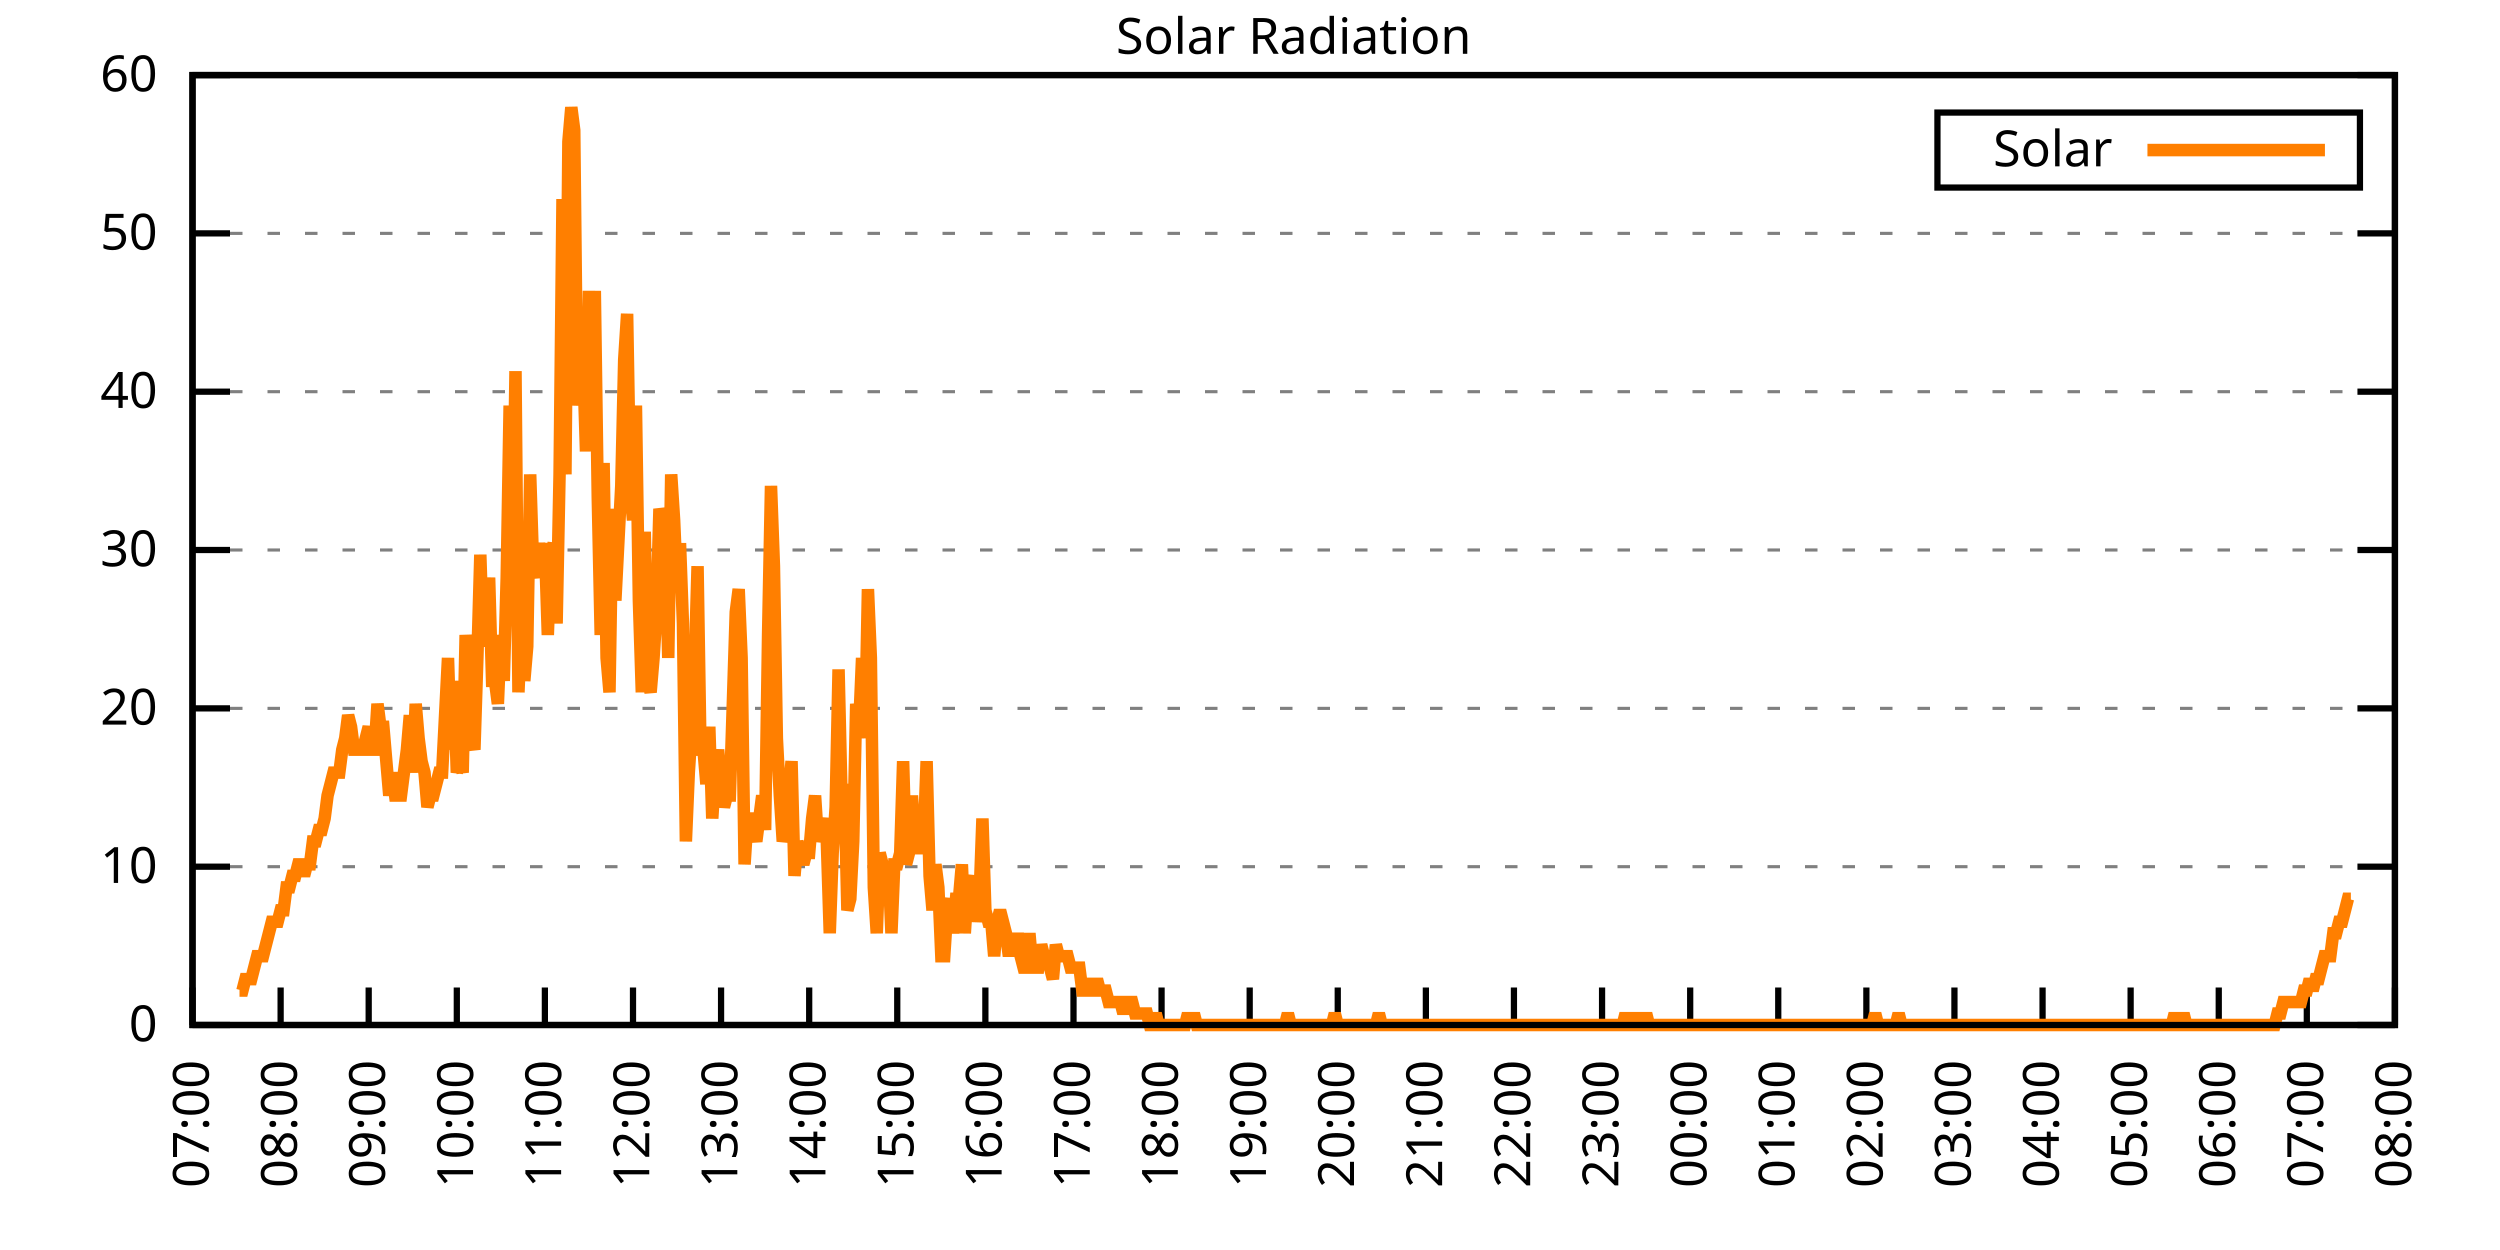
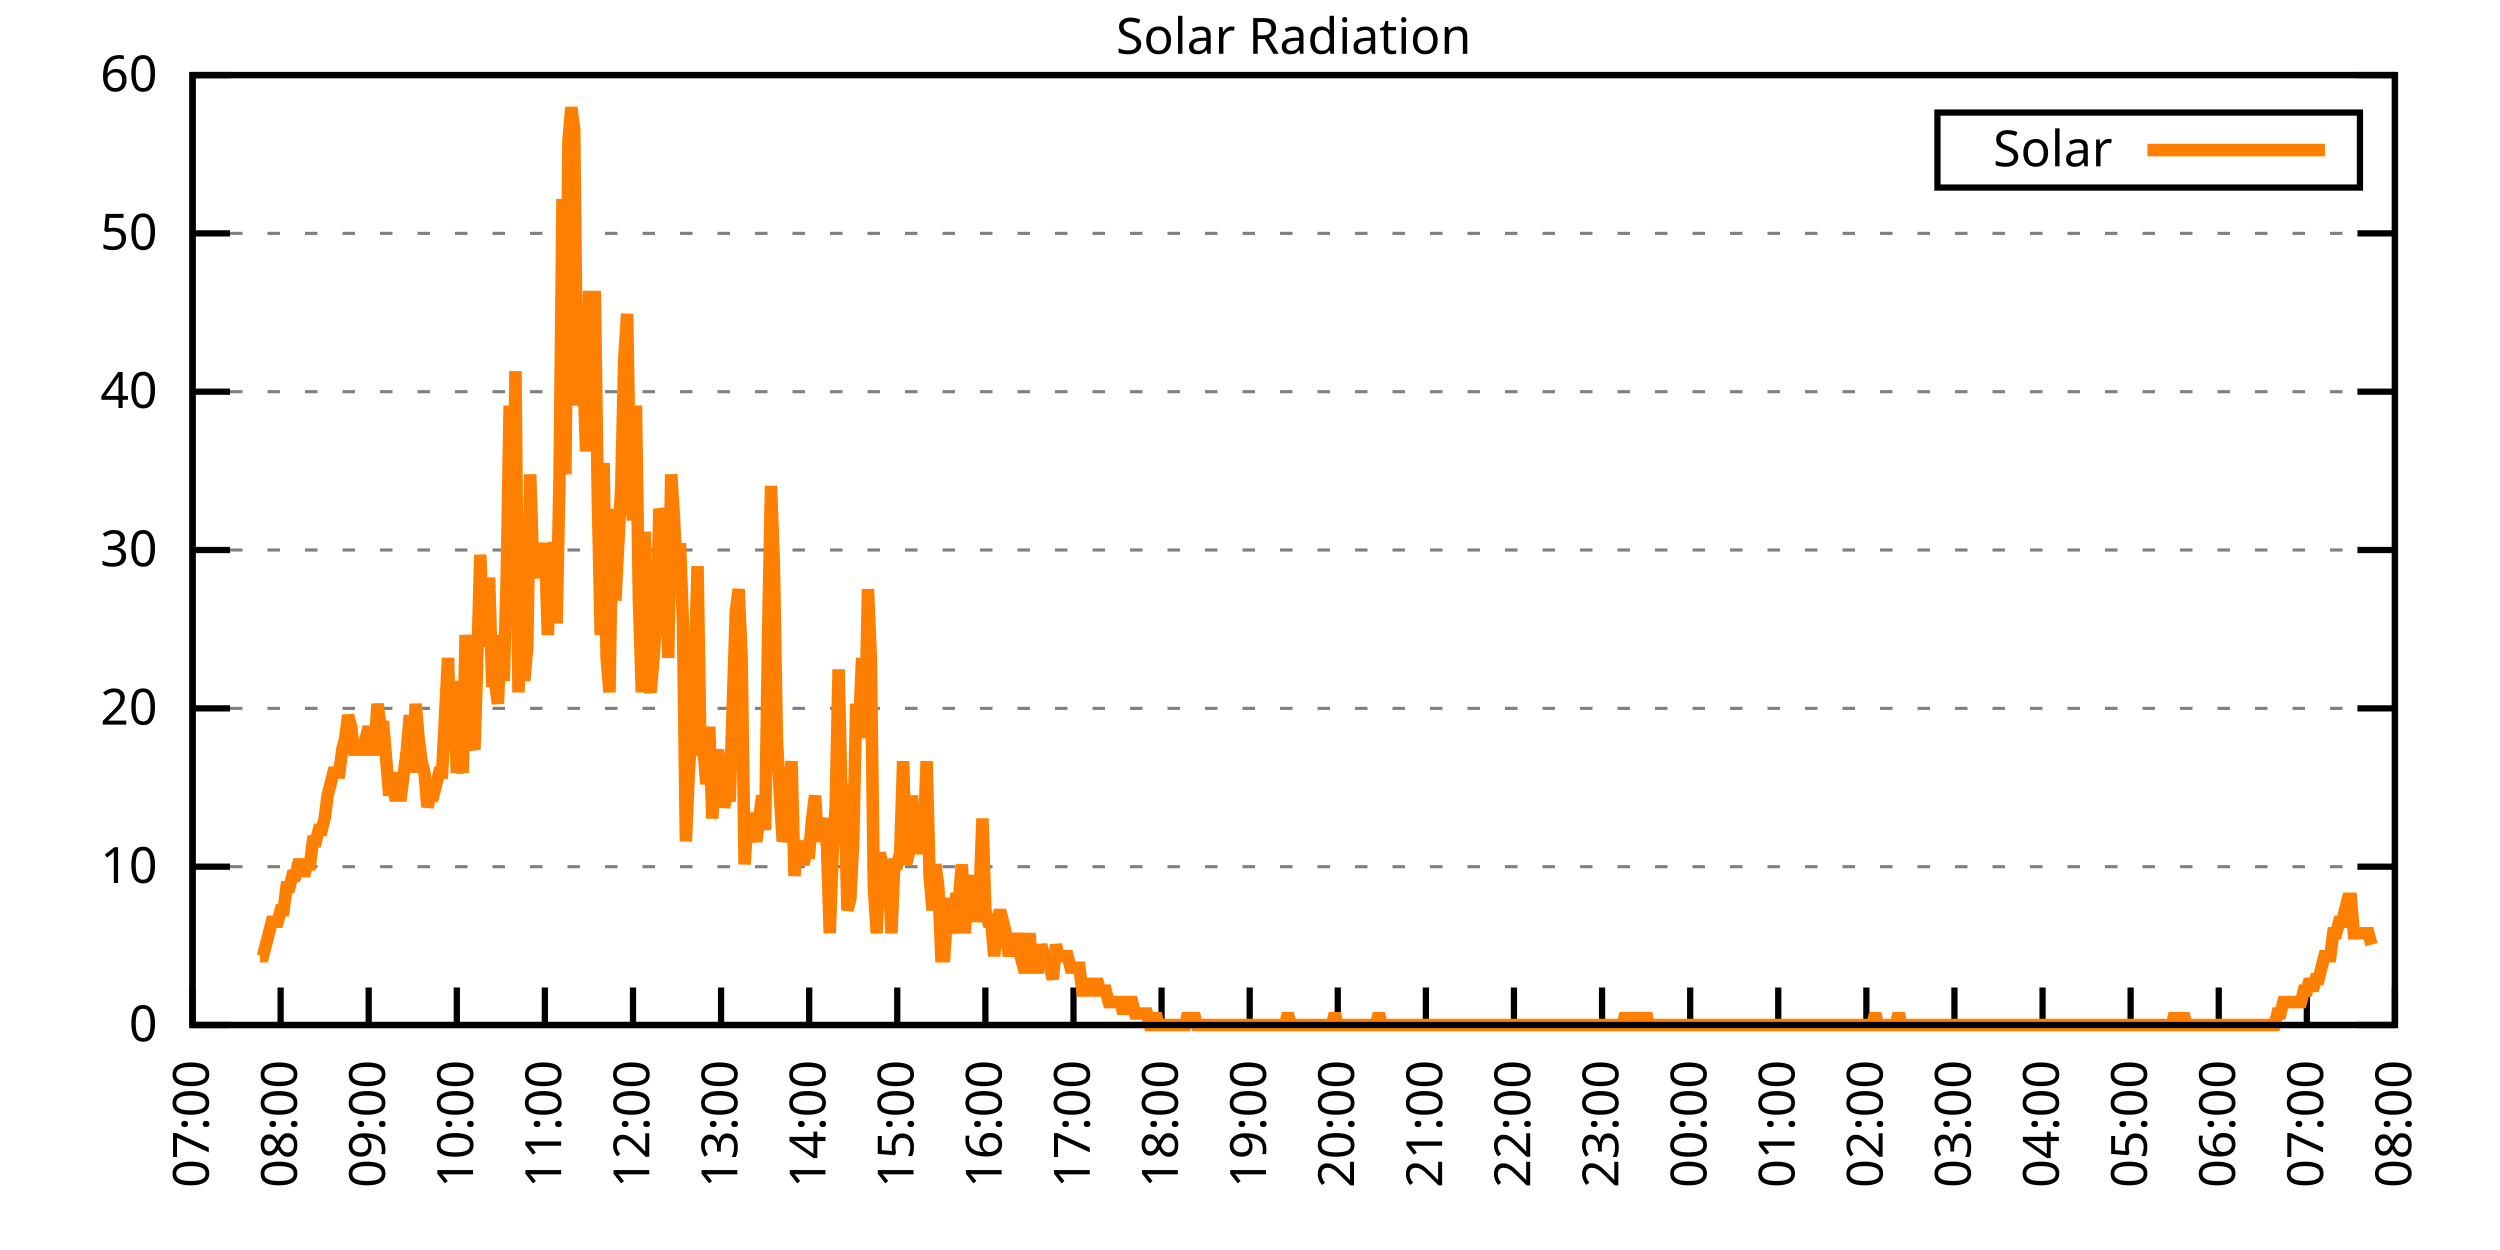
<svg xmlns="http://www.w3.org/2000/svg" xmlns:xlink="http://www.w3.org/1999/xlink" width="400" height="200" viewBox="0 0 400 200">
  <g id="gnuplot_canvas">
    <rect x="0" y="0" width="400" height="200" fill="none" />
    <defs>
      <circle id="gpDot" r="0.5" stroke-width="0.5" stroke="currentColor" />
      <path id="gpPt0" stroke-width="0.333" stroke="currentColor" d="M-1,0 h2 M0,-1 v2" />
      <path id="gpPt1" stroke-width="0.333" stroke="currentColor" d="M-1,-1 L1,1 M1,-1 L-1,1" />
      <path id="gpPt2" stroke-width="0.333" stroke="currentColor" d="M-1,0 L1,0 M0,-1 L0,1 M-1,-1 L1,1 M-1,1 L1,-1" />
      <rect id="gpPt3" stroke-width="0.333" stroke="currentColor" x="-1" y="-1" width="2" height="2" />
      <rect id="gpPt4" stroke-width="0.333" stroke="currentColor" fill="currentColor" x="-1" y="-1" width="2" height="2" />
      <circle id="gpPt5" stroke-width="0.333" stroke="currentColor" cx="0" cy="0" r="1" />
      <use xlink:href="#gpPt5" id="gpPt6" fill="currentColor" stroke="none" />
      <path id="gpPt7" stroke-width="0.333" stroke="currentColor" d="M0,-1.33 L-1.33,0.67 L1.33,0.67 z" />
      <use xlink:href="#gpPt7" id="gpPt8" fill="currentColor" stroke="none" />
      <use xlink:href="#gpPt7" id="gpPt9" stroke="currentColor" transform="rotate(180)" />
      <use xlink:href="#gpPt9" id="gpPt10" fill="currentColor" stroke="none" />
      <use xlink:href="#gpPt3" id="gpPt11" stroke="currentColor" transform="rotate(45)" />
      <use xlink:href="#gpPt11" id="gpPt12" fill="currentColor" stroke="none" />
      <path id="gpPt13" stroke-width="0.333" stroke="currentColor" d="M0,1.330 L1.265,0.411 L0.782,-1.067 L-0.782,-1.076 L-1.265,0.411 z" />
      <use xlink:href="#gpPt13" id="gpPt14" fill="currentColor" stroke="none" />
      <filter id="textbox" filterUnits="objectBoundingBox" x="0" y="0" height="1" width="1">
        <feFlood flood-color="white" flood-opacity="1" result="bgnd" />
        <feComposite in="SourceGraphic" in2="bgnd" operator="atop" />
      </filter>
      <filter id="greybox" filterUnits="objectBoundingBox" x="0" y="0" height="1" width="1">
        <feFlood flood-color="lightgrey" flood-opacity="1" result="grey" />
        <feComposite in="SourceGraphic" in2="grey" operator="atop" />
      </filter>
    </defs>
    <g fill="none" color="white" stroke="currentColor" stroke-width="1.00" stroke-linecap="butt" stroke-linejoin="miter">
</g>
    <g fill="none" color="black" stroke="currentColor" stroke-width="1.00" stroke-linecap="butt" stroke-linejoin="miter">
      <g stroke="none" shape-rendering="crispEdges">
        <polygon fill="rgb(255, 255, 255)" points="30.80,164.00 383.18,164.00 383.18,12.02 30.80,12.02 " />
      </g>
    </g>
    <g fill="none" color="black" stroke="currentColor" stroke-width="1.00" stroke-linecap="butt" stroke-linejoin="miter">
</g>
    <g fill="none" color="black" stroke="black" stroke-width="0.50" stroke-linecap="butt" stroke-linejoin="miter">
</g>
    <g fill="none" color="gray" stroke="currentColor" stroke-width="0.50" stroke-linecap="butt" stroke-linejoin="miter">
      <path stroke="gray" stroke-dasharray="2,4" class="gridline" d="M30.80,164.00 L383.19,164.00  " />
    </g>
    <g fill="none" color="gray" stroke="gray" stroke-width="1.00" stroke-linecap="butt" stroke-linejoin="miter">
</g>
    <g fill="none" color="black" stroke="currentColor" stroke-width="1.00" stroke-linecap="butt" stroke-linejoin="miter">
      <path stroke="black" d="M30.80,164.00 L36.80,164.00 M383.19,164.00 L377.19,164.00  " />
      <g transform="translate(25.20,166.60)" stroke="none" fill="black" font-family="Sans" font-size="8.00" text-anchor="end">
        <text>
          <tspan font-family="Sans"> 0</tspan>
        </text>
      </g>
    </g>
    <g fill="none" color="black" stroke="currentColor" stroke-width="1.00" stroke-linecap="butt" stroke-linejoin="miter">
</g>
    <g fill="none" color="black" stroke="black" stroke-width="0.50" stroke-linecap="butt" stroke-linejoin="miter">
</g>
    <g fill="none" color="gray" stroke="currentColor" stroke-width="0.50" stroke-linecap="butt" stroke-linejoin="miter">
      <path stroke="gray" stroke-dasharray="2,4" class="gridline" d="M30.80,138.67 L383.19,138.67  " />
    </g>
    <g fill="none" color="gray" stroke="gray" stroke-width="1.00" stroke-linecap="butt" stroke-linejoin="miter">
</g>
    <g fill="none" color="black" stroke="currentColor" stroke-width="1.00" stroke-linecap="butt" stroke-linejoin="miter">
      <path stroke="black" d="M30.80,138.67 L36.80,138.67 M383.19,138.67 L377.19,138.67  " />
      <g transform="translate(25.20,141.27)" stroke="none" fill="black" font-family="Sans" font-size="8.00" text-anchor="end">
        <text>
          <tspan font-family="Sans"> 10</tspan>
        </text>
      </g>
    </g>
    <g fill="none" color="black" stroke="currentColor" stroke-width="1.00" stroke-linecap="butt" stroke-linejoin="miter">
</g>
    <g fill="none" color="black" stroke="black" stroke-width="0.50" stroke-linecap="butt" stroke-linejoin="miter">
</g>
    <g fill="none" color="gray" stroke="currentColor" stroke-width="0.50" stroke-linecap="butt" stroke-linejoin="miter">
      <path stroke="gray" stroke-dasharray="2,4" class="gridline" d="M30.80,113.34 L383.19,113.34  " />
    </g>
    <g fill="none" color="gray" stroke="gray" stroke-width="1.00" stroke-linecap="butt" stroke-linejoin="miter">
</g>
    <g fill="none" color="black" stroke="currentColor" stroke-width="1.00" stroke-linecap="butt" stroke-linejoin="miter">
      <path stroke="black" d="M30.80,113.34 L36.80,113.34 M383.19,113.34 L377.19,113.34  " />
      <g transform="translate(25.20,115.94)" stroke="none" fill="black" font-family="Sans" font-size="8.00" text-anchor="end">
        <text>
          <tspan font-family="Sans"> 20</tspan>
        </text>
      </g>
    </g>
    <g fill="none" color="black" stroke="currentColor" stroke-width="1.00" stroke-linecap="butt" stroke-linejoin="miter">
</g>
    <g fill="none" color="black" stroke="black" stroke-width="0.50" stroke-linecap="butt" stroke-linejoin="miter">
</g>
    <g fill="none" color="gray" stroke="currentColor" stroke-width="0.50" stroke-linecap="butt" stroke-linejoin="miter">
      <path stroke="gray" stroke-dasharray="2,4" class="gridline" d="M30.80,88.00 L383.19,88.00  " />
    </g>
    <g fill="none" color="gray" stroke="gray" stroke-width="1.00" stroke-linecap="butt" stroke-linejoin="miter">
</g>
    <g fill="none" color="black" stroke="currentColor" stroke-width="1.00" stroke-linecap="butt" stroke-linejoin="miter">
      <path stroke="black" d="M30.80,88.00 L36.80,88.00 M383.19,88.00 L377.19,88.00  " />
      <g transform="translate(25.20,90.60)" stroke="none" fill="black" font-family="Sans" font-size="8.00" text-anchor="end">
        <text>
          <tspan font-family="Sans"> 30</tspan>
        </text>
      </g>
    </g>
    <g fill="none" color="black" stroke="currentColor" stroke-width="1.00" stroke-linecap="butt" stroke-linejoin="miter">
</g>
    <g fill="none" color="black" stroke="black" stroke-width="0.50" stroke-linecap="butt" stroke-linejoin="miter">
</g>
    <g fill="none" color="gray" stroke="currentColor" stroke-width="0.50" stroke-linecap="butt" stroke-linejoin="miter">
      <path stroke="gray" stroke-dasharray="2,4" class="gridline" d="M30.80,62.67 L383.19,62.67  " />
    </g>
    <g fill="none" color="gray" stroke="gray" stroke-width="1.00" stroke-linecap="butt" stroke-linejoin="miter">
</g>
    <g fill="none" color="black" stroke="currentColor" stroke-width="1.00" stroke-linecap="butt" stroke-linejoin="miter">
      <path stroke="black" d="M30.80,62.67 L36.80,62.67 M383.19,62.67 L377.19,62.67  " />
      <g transform="translate(25.20,65.27)" stroke="none" fill="black" font-family="Sans" font-size="8.00" text-anchor="end">
        <text>
          <tspan font-family="Sans"> 40</tspan>
        </text>
      </g>
    </g>
    <g fill="none" color="black" stroke="currentColor" stroke-width="1.00" stroke-linecap="butt" stroke-linejoin="miter">
</g>
    <g fill="none" color="black" stroke="black" stroke-width="0.50" stroke-linecap="butt" stroke-linejoin="miter">
</g>
    <g fill="none" color="gray" stroke="currentColor" stroke-width="0.50" stroke-linecap="butt" stroke-linejoin="miter">
      <path stroke="gray" stroke-dasharray="2,4" class="gridline" d="M30.80,37.34 L383.19,37.34  " />
    </g>
    <g fill="none" color="gray" stroke="gray" stroke-width="1.00" stroke-linecap="butt" stroke-linejoin="miter">
</g>
    <g fill="none" color="black" stroke="currentColor" stroke-width="1.00" stroke-linecap="butt" stroke-linejoin="miter">
      <path stroke="black" d="M30.80,37.34 L36.80,37.34 M383.19,37.34 L377.19,37.34  " />
      <g transform="translate(25.20,39.94)" stroke="none" fill="black" font-family="Sans" font-size="8.00" text-anchor="end">
        <text>
          <tspan font-family="Sans"> 50</tspan>
        </text>
      </g>
    </g>
    <g fill="none" color="black" stroke="currentColor" stroke-width="1.00" stroke-linecap="butt" stroke-linejoin="miter">
</g>
    <g fill="none" color="black" stroke="black" stroke-width="0.50" stroke-linecap="butt" stroke-linejoin="miter">
</g>
    <g fill="none" color="gray" stroke="currentColor" stroke-width="0.50" stroke-linecap="butt" stroke-linejoin="miter">
      <path stroke="gray" stroke-dasharray="2,4" class="gridline" d="M30.80,12.01 L383.19,12.01  " />
    </g>
    <g fill="none" color="gray" stroke="gray" stroke-width="1.00" stroke-linecap="butt" stroke-linejoin="miter">
</g>
    <g fill="none" color="black" stroke="currentColor" stroke-width="1.00" stroke-linecap="butt" stroke-linejoin="miter">
      <path stroke="black" d="M30.80,12.01 L36.80,12.01 M383.19,12.01 L377.19,12.01  " />
      <g transform="translate(25.20,14.61)" stroke="none" fill="black" font-family="Sans" font-size="8.00" text-anchor="end">
        <text>
          <tspan font-family="Sans"> 60</tspan>
        </text>
      </g>
    </g>
    <g fill="none" color="black" stroke="currentColor" stroke-width="1.00" stroke-linecap="butt" stroke-linejoin="miter">
      <path stroke="black" d="M30.80,164.00 L30.80,158.00  " />
      <g transform="translate(33.40,169.60) rotate(270.00)" stroke="none" fill="black" font-family="Sans" font-size="8.00" text-anchor="end">
        <text>
          <tspan font-family="Sans">07:00</tspan>
        </text>
      </g>
    </g>
    <g fill="none" color="black" stroke="currentColor" stroke-width="1.00" stroke-linecap="butt" stroke-linejoin="miter">
      <path stroke="black" d="M44.90,164.00 L44.90,158.00  " />
      <g transform="translate(47.50,169.60) rotate(270.00)" stroke="none" fill="black" font-family="Sans" font-size="8.00" text-anchor="end">
        <text>
          <tspan font-family="Sans">08:00</tspan>
        </text>
      </g>
    </g>
    <g fill="none" color="black" stroke="currentColor" stroke-width="1.00" stroke-linecap="butt" stroke-linejoin="miter">
      <path stroke="black" d="M58.99,164.00 L58.99,158.00  " />
      <g transform="translate(61.59,169.60) rotate(270.00)" stroke="none" fill="black" font-family="Sans" font-size="8.00" text-anchor="end">
        <text>
          <tspan font-family="Sans">09:00</tspan>
        </text>
      </g>
    </g>
    <g fill="none" color="black" stroke="currentColor" stroke-width="1.00" stroke-linecap="butt" stroke-linejoin="miter">
      <path stroke="black" d="M73.09,164.00 L73.09,158.00  " />
      <g transform="translate(75.69,169.60) rotate(270.00)" stroke="none" fill="black" font-family="Sans" font-size="8.00" text-anchor="end">
        <text>
          <tspan font-family="Sans">10:00</tspan>
        </text>
      </g>
    </g>
    <g fill="none" color="black" stroke="currentColor" stroke-width="1.00" stroke-linecap="butt" stroke-linejoin="miter">
      <path stroke="black" d="M87.18,164.00 L87.18,158.00  " />
      <g transform="translate(89.78,169.60) rotate(270.00)" stroke="none" fill="black" font-family="Sans" font-size="8.00" text-anchor="end">
        <text>
          <tspan font-family="Sans">11:00</tspan>
        </text>
      </g>
    </g>
    <g fill="none" color="black" stroke="currentColor" stroke-width="1.00" stroke-linecap="butt" stroke-linejoin="miter">
      <path stroke="black" d="M101.28,164.00 L101.28,158.00  " />
      <g transform="translate(103.88,169.60) rotate(270.00)" stroke="none" fill="black" font-family="Sans" font-size="8.00" text-anchor="end">
        <text>
          <tspan font-family="Sans">12:00</tspan>
        </text>
      </g>
    </g>
    <g fill="none" color="black" stroke="currentColor" stroke-width="1.00" stroke-linecap="butt" stroke-linejoin="miter">
      <path stroke="black" d="M115.37,164.00 L115.37,158.00  " />
      <g transform="translate(117.97,169.60) rotate(270.00)" stroke="none" fill="black" font-family="Sans" font-size="8.00" text-anchor="end">
        <text>
          <tspan font-family="Sans">13:00</tspan>
        </text>
      </g>
    </g>
    <g fill="none" color="black" stroke="currentColor" stroke-width="1.00" stroke-linecap="butt" stroke-linejoin="miter">
      <path stroke="black" d="M129.47,164.00 L129.47,158.00  " />
      <g transform="translate(132.07,169.60) rotate(270.00)" stroke="none" fill="black" font-family="Sans" font-size="8.00" text-anchor="end">
        <text>
          <tspan font-family="Sans">14:00</tspan>
        </text>
      </g>
    </g>
    <g fill="none" color="black" stroke="currentColor" stroke-width="1.00" stroke-linecap="butt" stroke-linejoin="miter">
      <path stroke="black" d="M143.56,164.00 L143.56,158.00  " />
      <g transform="translate(146.16,169.60) rotate(270.00)" stroke="none" fill="black" font-family="Sans" font-size="8.00" text-anchor="end">
        <text>
          <tspan font-family="Sans">15:00</tspan>
        </text>
      </g>
    </g>
    <g fill="none" color="black" stroke="currentColor" stroke-width="1.00" stroke-linecap="butt" stroke-linejoin="miter">
      <path stroke="black" d="M157.66,164.00 L157.66,158.00  " />
      <g transform="translate(160.26,169.60) rotate(270.00)" stroke="none" fill="black" font-family="Sans" font-size="8.00" text-anchor="end">
        <text>
          <tspan font-family="Sans">16:00</tspan>
        </text>
      </g>
    </g>
    <g fill="none" color="black" stroke="currentColor" stroke-width="1.00" stroke-linecap="butt" stroke-linejoin="miter">
      <path stroke="black" d="M171.76,164.00 L171.76,158.00  " />
      <g transform="translate(174.36,169.60) rotate(270.00)" stroke="none" fill="black" font-family="Sans" font-size="8.00" text-anchor="end">
        <text>
          <tspan font-family="Sans">17:00</tspan>
        </text>
      </g>
    </g>
    <g fill="none" color="black" stroke="currentColor" stroke-width="1.00" stroke-linecap="butt" stroke-linejoin="miter">
      <path stroke="black" d="M185.85,164.00 L185.85,158.00  " />
      <g transform="translate(188.45,169.60) rotate(270.00)" stroke="none" fill="black" font-family="Sans" font-size="8.00" text-anchor="end">
        <text>
          <tspan font-family="Sans">18:00</tspan>
        </text>
      </g>
    </g>
    <g fill="none" color="black" stroke="currentColor" stroke-width="1.00" stroke-linecap="butt" stroke-linejoin="miter">
      <path stroke="black" d="M199.95,164.00 L199.95,158.00  " />
      <g transform="translate(202.55,169.60) rotate(270.00)" stroke="none" fill="black" font-family="Sans" font-size="8.00" text-anchor="end">
        <text>
          <tspan font-family="Sans">19:00</tspan>
        </text>
      </g>
    </g>
    <g fill="none" color="black" stroke="currentColor" stroke-width="1.00" stroke-linecap="butt" stroke-linejoin="miter">
      <path stroke="black" d="M214.04,164.00 L214.04,158.00  " />
      <g transform="translate(216.64,169.60) rotate(270.00)" stroke="none" fill="black" font-family="Sans" font-size="8.00" text-anchor="end">
        <text>
          <tspan font-family="Sans">20:00</tspan>
        </text>
      </g>
    </g>
    <g fill="none" color="black" stroke="currentColor" stroke-width="1.00" stroke-linecap="butt" stroke-linejoin="miter">
      <path stroke="black" d="M228.14,164.00 L228.14,158.00  " />
      <g transform="translate(230.74,169.60) rotate(270.00)" stroke="none" fill="black" font-family="Sans" font-size="8.00" text-anchor="end">
        <text>
          <tspan font-family="Sans">21:00</tspan>
        </text>
      </g>
    </g>
    <g fill="none" color="black" stroke="currentColor" stroke-width="1.00" stroke-linecap="butt" stroke-linejoin="miter">
      <path stroke="black" d="M242.23,164.00 L242.23,158.00  " />
      <g transform="translate(244.83,169.60) rotate(270.00)" stroke="none" fill="black" font-family="Sans" font-size="8.00" text-anchor="end">
        <text>
          <tspan font-family="Sans">22:00</tspan>
        </text>
      </g>
    </g>
    <g fill="none" color="black" stroke="currentColor" stroke-width="1.00" stroke-linecap="butt" stroke-linejoin="miter">
      <path stroke="black" d="M256.33,164.00 L256.33,158.00  " />
      <g transform="translate(258.93,169.60) rotate(270.00)" stroke="none" fill="black" font-family="Sans" font-size="8.00" text-anchor="end">
        <text>
          <tspan font-family="Sans">23:00</tspan>
        </text>
      </g>
    </g>
    <g fill="none" color="black" stroke="currentColor" stroke-width="1.00" stroke-linecap="butt" stroke-linejoin="miter">
      <path stroke="black" d="M270.43,164.00 L270.43,158.00  " />
      <g transform="translate(273.03,169.60) rotate(270.00)" stroke="none" fill="black" font-family="Sans" font-size="8.00" text-anchor="end">
        <text>
          <tspan font-family="Sans">00:00</tspan>
        </text>
      </g>
    </g>
    <g fill="none" color="black" stroke="currentColor" stroke-width="1.00" stroke-linecap="butt" stroke-linejoin="miter">
      <path stroke="black" d="M284.52,164.00 L284.52,158.00  " />
      <g transform="translate(287.12,169.60) rotate(270.00)" stroke="none" fill="black" font-family="Sans" font-size="8.00" text-anchor="end">
        <text>
          <tspan font-family="Sans">01:00</tspan>
        </text>
      </g>
    </g>
    <g fill="none" color="black" stroke="currentColor" stroke-width="1.00" stroke-linecap="butt" stroke-linejoin="miter">
      <path stroke="black" d="M298.62,164.00 L298.62,158.00  " />
      <g transform="translate(301.22,169.60) rotate(270.00)" stroke="none" fill="black" font-family="Sans" font-size="8.00" text-anchor="end">
        <text>
          <tspan font-family="Sans">02:00</tspan>
        </text>
      </g>
    </g>
    <g fill="none" color="black" stroke="currentColor" stroke-width="1.00" stroke-linecap="butt" stroke-linejoin="miter">
      <path stroke="black" d="M312.71,164.00 L312.71,158.00  " />
      <g transform="translate(315.31,169.60) rotate(270.00)" stroke="none" fill="black" font-family="Sans" font-size="8.00" text-anchor="end">
        <text>
          <tspan font-family="Sans">03:00</tspan>
        </text>
      </g>
    </g>
    <g fill="none" color="black" stroke="currentColor" stroke-width="1.00" stroke-linecap="butt" stroke-linejoin="miter">
      <path stroke="black" d="M326.81,164.00 L326.81,158.00  " />
      <g transform="translate(329.41,169.60) rotate(270.00)" stroke="none" fill="black" font-family="Sans" font-size="8.00" text-anchor="end">
        <text>
          <tspan font-family="Sans">04:00</tspan>
        </text>
      </g>
    </g>
    <g fill="none" color="black" stroke="currentColor" stroke-width="1.00" stroke-linecap="butt" stroke-linejoin="miter">
      <path stroke="black" d="M340.90,164.00 L340.90,158.00  " />
      <g transform="translate(343.50,169.60) rotate(270.00)" stroke="none" fill="black" font-family="Sans" font-size="8.00" text-anchor="end">
        <text>
          <tspan font-family="Sans">05:00</tspan>
        </text>
      </g>
    </g>
    <g fill="none" color="black" stroke="currentColor" stroke-width="1.00" stroke-linecap="butt" stroke-linejoin="miter">
      <path stroke="black" d="M355.00,164.00 L355.00,158.00  " />
      <g transform="translate(357.60,169.60) rotate(270.00)" stroke="none" fill="black" font-family="Sans" font-size="8.00" text-anchor="end">
        <text>
          <tspan font-family="Sans">06:00</tspan>
        </text>
      </g>
    </g>
    <g fill="none" color="black" stroke="currentColor" stroke-width="1.00" stroke-linecap="butt" stroke-linejoin="miter">
      <path stroke="black" d="M369.09,164.00 L369.09,158.00  " />
      <g transform="translate(371.69,169.60) rotate(270.00)" stroke="none" fill="black" font-family="Sans" font-size="8.00" text-anchor="end">
        <text>
          <tspan font-family="Sans">07:00</tspan>
        </text>
      </g>
    </g>
    <g fill="none" color="black" stroke="currentColor" stroke-width="1.00" stroke-linecap="butt" stroke-linejoin="miter">
      <path stroke="black" d="M383.19,164.00 L383.19,158.00  " />
      <g transform="translate(385.79,169.60) rotate(270.00)" stroke="none" fill="black" font-family="Sans" font-size="8.00" text-anchor="end">
        <text>
          <tspan font-family="Sans">08:00</tspan>
        </text>
      </g>
    </g>
    <g fill="none" color="black" stroke="currentColor" stroke-width="1.00" stroke-linecap="butt" stroke-linejoin="miter">
</g>
    <g fill="none" color="black" stroke="currentColor" stroke-width="1.00" stroke-linecap="butt" stroke-linejoin="miter">
      <path stroke="black" d="M30.80,12.01 L30.80,164.00 L383.19,164.00 L383.19,12.01 L30.80,12.01 Z  " />
    </g>
    <g fill="none" color="black" stroke="currentColor" stroke-width="1.00" stroke-linecap="butt" stroke-linejoin="miter">
</g>
    <g fill="none" color="black" stroke="currentColor" stroke-width="1.00" stroke-linecap="butt" stroke-linejoin="miter">
      <path stroke="black" d="M309.99,30.01 L309.99,18.01 L377.59,18.01 L377.59,30.01 L309.99,30.01 Z  " />
    </g>
    <g id="Solar_Radiation_plot_1">
      <g fill="none" color="white" stroke="black" stroke-width="2.00" stroke-linecap="butt" stroke-linejoin="miter">
</g>
      <g fill="none" color="black" stroke="currentColor" stroke-width="2.00" stroke-linecap="butt" stroke-linejoin="miter">
        <g transform="translate(337.99,26.61)" stroke="none" fill="black" font-family="Sans" font-size="8.00" text-anchor="end">
          <text>
            <tspan font-family="Sans">Solar</tspan>
          </text>
        </g>
      </g>
      <g fill="none" color="black" stroke="currentColor" stroke-width="2.00" stroke-linecap="butt" stroke-linejoin="miter">
-         <path stroke="rgb(255, 127,   0)" d="M343.59,24.01 L371.99,24.01 M38.32,158.49 L38.79,158.49 L39.26,156.66 L39.73,156.66 L40.20,156.66 L40.67,154.82   L41.14,152.99 L41.61,152.99 L42.08,152.99 L42.55,151.15 L43.02,149.32 L43.49,147.48 L43.96,147.48 L44.43,147.48   L44.90,145.65 L45.37,145.65 L45.84,141.98 L46.31,141.98 L46.78,140.14 L47.24,140.14 L47.71,138.30 L48.18,138.30   L48.65,140.14 L49.12,138.30 L49.59,138.30 L50.06,134.63 L50.53,134.63 L51.00,132.80 L51.47,132.80 L51.94,130.96   L52.41,127.29 L52.88,125.46 L53.35,123.62 L53.82,123.62 L54.29,123.62 L54.76,119.95 L55.23,118.12 L55.70,114.44   L56.17,116.28 L56.64,119.95 L57.11,119.95 L57.58,119.95 L58.05,119.95 L58.52,118.12 L58.99,116.28 L59.46,119.95   L59.93,119.95 L60.40,112.61 L60.87,116.28 L61.34,116.28 L61.81,121.79 L62.28,127.29 L62.75,123.62 L63.22,127.29   L63.69,127.29 L64.16,127.29 L64.63,123.62 L65.10,119.95 L65.57,114.44 L66.04,123.62 L66.51,112.61 L66.98,118.12   L67.45,121.79 L67.92,123.62 L68.39,129.13 L68.86,127.29 L69.33,127.29 L69.80,125.46 L70.27,123.62 L70.74,123.62   L71.21,114.44 L71.68,105.27 L72.15,119.95 L72.62,108.94 L73.09,123.62 L73.56,121.79 L74.03,123.62 L74.50,101.60   L74.97,107.10 L75.44,118.12 L75.91,119.95 L76.38,105.27 L76.85,88.75 L77.32,103.43 L77.79,99.76 L78.26,92.42   L78.73,108.94 L79.19,108.94 L79.66,112.61 L80.13,101.60 L80.60,108.94 L81.07,92.42 L81.54,64.89 L82.01,90.59   L82.48,59.38 L82.95,110.77 L83.42,99.76 L83.89,108.94 L84.36,103.43 L84.83,75.90 L85.30,90.59 L85.77,92.42   L86.24,86.91 L86.71,90.59 L87.18,86.91 L87.65,101.60 L88.12,88.75 L88.59,86.91 L89.06,99.76 L89.53,75.90   L90.00,31.85 L90.47,75.90 L90.94,22.68 L91.41,17.17 L91.88,20.84 L92.35,64.89 L92.82,57.55 L93.29,57.55   L93.76,72.23 L94.23,46.54 L94.70,72.23 L95.17,46.54 L95.64,79.57 L96.11,101.60 L96.58,74.07 L97.05,105.27   L97.52,110.77 L97.99,81.41 L98.46,96.09 L98.93,86.91 L99.40,77.74 L99.87,57.55 L100.34,50.21 L100.81,77.74   L101.28,83.24 L101.75,64.89 L102.22,96.09 L102.69,110.77 L103.16,85.08 L103.63,108.94 L104.10,110.77 L104.57,105.27   L105.04,97.93 L105.51,81.41 L105.98,83.24 L106.45,86.91 L106.92,105.27 L107.39,75.90 L107.86,83.24 L108.33,94.26   L108.80,86.91 L109.27,99.76 L109.74,134.63 L110.21,123.62 L110.68,116.28 L111.14,107.10 L111.61,90.59 L112.08,119.95   L112.55,119.95 L113.02,125.46 L113.49,116.28 L113.96,130.96 L114.43,123.62 L114.90,119.95 L115.37,125.46 L115.84,129.13   L116.31,127.29 L116.78,127.29 L117.25,112.61 L117.72,97.93 L118.19,94.26 L118.66,105.27 L119.13,138.30 L119.60,130.96   L120.07,130.96 L120.54,132.80 L121.01,134.63 L121.48,130.96 L121.95,127.29 L122.42,132.80 L122.89,101.60 L123.36,77.74   L123.83,90.59 L124.30,118.12 L124.77,127.29 L125.24,134.63 L125.71,132.80 L126.18,127.29 L126.65,121.79 L127.12,140.14   L127.59,134.63 L128.06,136.47 L128.53,138.30 L129.00,136.47 L129.47,136.47 L129.94,130.96 L130.41,127.29 L130.88,134.63   L131.35,132.80 L131.82,130.96 L132.29,134.63 L132.76,149.32 L133.23,136.47 L133.70,129.13 L134.17,107.10 L134.64,127.29   L135.11,125.46 L135.58,145.65 L136.05,143.81 L136.52,134.63 L136.99,112.61 L137.46,116.28 L137.93,105.27 L138.40,118.12   L138.87,94.26 L139.34,105.27 L139.81,141.98 L140.28,149.32 L140.75,136.47 L141.22,138.30 L141.69,141.98 L142.16,138.30   L142.63,149.32 L143.09,138.30 L143.56,138.30 L144.03,136.47 L144.50,121.79 L144.97,138.30 L145.44,136.47 L145.91,127.29   L146.38,134.63 L146.85,136.47 L147.32,134.63 L147.79,134.63 L148.26,121.79 L148.73,140.14 L149.20,145.65 L149.67,138.30   L150.14,141.98 L150.61,152.99 L151.08,152.99 L151.55,145.65 L152.02,143.81 L152.49,149.32 L152.96,143.81 L153.43,143.81   L153.90,138.30 L154.37,149.32 L154.84,141.98 L155.31,141.98 L155.78,140.14 L156.25,147.48 L156.72,143.81 L157.19,130.96   L157.66,145.65 L158.13,147.48 L158.60,147.48 L159.07,152.99 L159.54,147.48 L160.01,145.65 L160.48,147.48 L160.95,149.32   L161.42,152.99 L161.89,149.32 L162.36,152.99 L162.83,149.32 L163.30,152.99 L163.77,154.82 L164.24,154.82 L164.71,149.32   L165.18,154.82 L165.65,154.82 L166.12,154.82 L166.59,151.15 L167.06,152.99 L167.53,152.99 L168.00,154.82 L168.47,156.66   L168.94,151.15 L169.41,152.99 L169.88,152.99 L170.35,152.99 L170.82,152.99 L171.29,154.82 L171.76,154.82 L172.23,154.82   L172.70,154.82 L173.17,158.49 L173.64,158.49 L174.11,156.66 L174.58,158.49 L175.04,158.49 L175.51,156.66 L175.98,158.49   L176.45,158.49 L176.92,158.49 L177.39,160.33 L177.86,160.33 L178.33,160.33 L178.80,160.33 L179.27,160.33 L179.74,162.16   L180.21,160.33 L180.68,160.33 L181.15,160.33 L181.62,162.16 L182.09,162.16 L182.56,162.16 L183.03,162.16 L183.50,162.16   L183.97,164.00 L184.44,164.00 L184.91,162.16 L185.38,164.00 L185.85,164.00 L186.32,164.00 L186.79,164.00 L187.26,164.00   L187.73,164.00 L188.20,164.00 L188.67,164.00 L189.14,164.00 L189.61,164.00 L190.08,162.16 L190.55,164.00 L191.02,162.16   L191.49,164.00 L191.96,164.00 L192.43,164.00 L192.90,164.00 L193.37,164.00 L193.84,164.00 L194.31,164.00 L194.78,164.00   L195.25,164.00 L195.72,164.00 L196.19,164.00 L196.66,164.00 L197.13,164.00 L197.60,164.00 L198.07,164.00 L198.54,164.00   L199.01,164.00 L199.48,164.00 L199.95,164.00 L200.42,164.00 L200.89,164.00 L201.36,164.00 L201.83,164.00 L202.30,164.00   L202.77,164.00 L203.24,164.00 L203.71,164.00 L204.18,164.00 L204.65,164.00 L205.12,164.00 L205.59,164.00 L206.06,162.16   L206.53,164.00 L207.00,164.00 L207.46,164.00 L207.93,164.00 L208.40,164.00 L208.87,164.00 L209.34,164.00 L209.81,164.00   L210.28,164.00 L210.75,164.00 L211.22,164.00 L211.69,164.00 L212.16,164.00 L212.63,164.00 L213.10,164.00 L213.57,162.16   L214.04,164.00 L214.51,164.00 L214.98,164.00 L215.45,164.00 L215.92,164.00 L216.39,164.00 L216.86,164.00 L217.33,164.00   L217.80,164.00 L218.27,164.00 L218.74,164.00 L219.21,164.00 L219.68,164.00 L220.15,164.00 L220.62,162.16 L221.09,164.00   L221.56,164.00 L222.03,164.00 L222.50,164.00 L222.97,164.00 L223.44,164.00 L223.91,164.00 L224.38,164.00 L224.85,164.00   L225.32,164.00 L225.79,164.00 L226.26,164.00 L226.73,164.00 L227.20,164.00 L227.67,164.00 L228.14,164.00 L228.61,164.00   L229.08,164.00 L229.55,164.00 L230.02,164.00 L230.49,164.00 L230.96,164.00 L231.43,164.00 L231.90,164.00 L232.37,164.00   L232.84,164.00 L233.31,164.00 L233.78,164.00 L234.25,164.00 L234.72,164.00 L235.19,164.00 L235.66,164.00 L236.13,164.00   L236.60,164.00 L237.07,164.00 L237.54,164.00 L238.01,164.00 L238.48,164.00 L238.95,164.00 L239.41,164.00 L239.88,164.00   L240.35,164.00 L240.82,164.00 L241.29,164.00 L241.76,164.00 L242.23,164.00 L242.70,164.00 L243.17,164.00 L243.64,164.00   L244.11,164.00 L244.58,164.00 L245.05,164.00 L245.52,164.00 L245.99,164.00 L246.46,164.00 L246.93,164.00 L247.40,164.00   L247.87,164.00 L248.34,164.00 L248.81,164.00 L249.28,164.00 L249.75,164.00 L250.22,164.00 L250.69,164.00 L251.16,164.00   L251.63,164.00 L252.10,164.00 L252.57,164.00 L253.04,164.00 L253.51,164.00 L253.98,164.00 L254.45,164.00 L254.92,164.00   L255.39,164.00 L255.86,164.00 L256.33,164.00 L256.80,164.00 L257.27,164.00 L257.74,164.00 L258.21,164.00 L258.68,164.00   L259.15,164.00 L259.62,164.00 L260.09,162.16 L260.56,164.00 L261.03,164.00 L261.50,162.16 L261.97,164.00 L262.44,164.00   L262.91,164.00 L263.38,162.16 L263.85,164.00 L264.32,164.00 L264.79,164.00 L265.26,164.00 L265.73,164.00 L266.20,164.00   L266.67,164.00 L267.14,164.00 L267.61,164.00 L268.08,164.00 L268.55,164.00 L269.02,164.00 L269.49,164.00 L269.96,164.00   L270.43,164.00 L270.90,164.00 L271.36,164.00 L271.83,164.00 L272.30,164.00 L272.77,164.00 L273.24,164.00 L273.71,164.00   L274.18,164.00 L274.65,164.00 L275.12,164.00 L275.59,164.00 L276.06,164.00 L276.53,164.00 L277.00,164.00 L277.47,164.00   L277.94,164.00 L278.41,164.00 L278.88,164.00 L279.35,164.00 L279.82,164.00 L280.29,164.00 L280.76,164.00 L281.23,164.00   L281.70,164.00 L282.17,164.00 L282.64,164.00 L283.11,164.00 L283.58,164.00 L284.05,164.00 L284.52,164.00 L284.99,164.00   L285.46,164.00 L285.93,164.00 L286.40,164.00 L286.87,164.00 L287.34,164.00 L287.81,164.00 L288.28,164.00 L288.75,164.00   L289.22,164.00 L289.69,164.00 L290.16,164.00 L290.63,164.00 L291.10,164.00 L291.57,164.00 L292.04,164.00 L292.51,164.00   L292.98,164.00 L293.45,164.00 L293.92,164.00 L294.39,164.00 L294.86,164.00 L295.33,164.00 L295.80,164.00 L296.27,164.00   L296.74,164.00 L297.21,164.00 L297.68,164.00 L298.15,164.00 L298.62,164.00 L299.09,164.00 L299.56,164.00 L300.03,162.16   L300.50,164.00 L300.97,164.00 L301.44,164.00 L301.91,164.00 L302.38,164.00 L302.85,164.00 L303.31,164.00 L303.78,162.16   L304.25,164.00 L304.72,164.00 L305.19,164.00 L305.66,164.00 L306.13,164.00 L306.60,164.00 L307.07,164.00 L307.54,164.00   L308.01,164.00 L308.48,164.00 L308.95,164.00 L309.42,164.00 L309.89,164.00 L310.36,164.00 L310.83,164.00 L311.30,164.00   L311.77,164.00 L312.24,164.00 L312.71,164.00 L313.18,164.00 L313.65,164.00 L314.12,164.00 L314.59,164.00 L315.06,164.00   L315.53,164.00 L316.00,164.00 L316.47,164.00 L316.94,164.00 L317.41,164.00 L317.88,164.00 L318.35,164.00 L318.82,164.00   L319.29,164.00 L319.76,164.00 L320.23,164.00 L320.70,164.00 L321.17,164.00 L321.64,164.00 L322.11,164.00 L322.58,164.00   L323.05,164.00 L323.52,164.00 L323.99,164.00 L324.46,164.00 L324.93,164.00 L325.40,164.00 L325.87,164.00 L326.34,164.00   L326.81,164.00 L327.28,164.00 L327.75,164.00 L328.22,164.00 L328.69,164.00 L329.16,164.00 L329.63,164.00 L330.10,164.00   L330.57,164.00 L331.04,164.00 L331.51,164.00 L331.98,164.00 L332.45,164.00 L332.92,164.00 L333.39,164.00 L333.86,164.00   L334.33,164.00 L334.80,164.00 L335.26,164.00 L335.73,164.00 L336.20,164.00 L336.67,164.00 L337.14,164.00 L337.61,164.00   L338.08,164.00 L338.55,164.00 L339.02,164.00 L339.49,164.00 L339.96,164.00 L340.43,164.00 L340.90,164.00 L341.37,164.00   L341.84,164.00 L342.31,164.00 L342.78,164.00 L343.25,164.00 L343.72,164.00 L344.19,164.00 L344.66,164.00 L345.13,164.00   L345.60,164.00 L346.07,164.00 L346.54,164.00 L347.01,164.00 L347.48,164.00 L347.95,162.16 L348.42,164.00 L348.89,164.00   L349.36,162.16 L349.83,164.00 L350.30,164.00 L350.77,164.00 L351.24,164.00 L351.71,164.00 L352.18,164.00 L352.65,164.00   L353.12,164.00 L353.59,164.00 L354.06,164.00 L354.53,164.00 L355.00,164.00 L355.47,164.00 L355.94,164.00 L356.41,164.00   L356.88,164.00 L357.35,164.00 L357.82,164.00 L358.29,164.00 L358.76,164.00 L359.23,164.00 L359.70,164.00 L360.17,164.00   L360.64,164.00 L361.11,164.00 L361.58,164.00 L362.05,164.00 L362.52,164.00 L362.99,164.00 L363.46,164.00 L363.93,164.00   L364.40,162.16 L364.87,162.16 L365.34,160.33 L365.81,160.33 L366.28,160.33 L366.75,160.33 L367.21,160.33 L367.68,160.33   L368.15,160.33 L368.62,158.49 L369.09,158.49 L369.56,156.66 L370.03,158.49 L370.50,156.66 L370.97,156.66 L371.44,154.82   L371.91,152.99 L372.38,152.99 L372.85,152.99 L373.32,149.32 L373.79,149.32 L374.26,147.48 L374.73,147.48 L375.20,145.65   L375.67,143.81 L376.14,143.81  " />
+         <path stroke="rgb(255, 127,   0)" d="M343.59,24.01 L371.99,24.01 M41.61,152.99 L42.08,152.99 L42.55,151.15 L43.02,149.32 L43.49,147.48 L43.96,147.48   L44.43,147.48 L44.90,145.65 L45.37,145.65 L45.84,141.98 L46.31,141.98 L46.78,140.14 L47.24,140.14 L47.71,138.30   L48.18,138.30 L48.65,140.14 L49.12,138.30 L49.59,138.30 L50.06,134.63 L50.53,134.63 L51.00,132.80 L51.47,132.80   L51.94,130.96 L52.41,127.29 L52.88,125.46 L53.35,123.62 L53.82,123.62 L54.29,123.62 L54.76,119.95 L55.23,118.12   L55.70,114.44 L56.17,116.28 L56.64,119.95 L57.11,119.95 L57.58,119.95 L58.05,119.95 L58.52,118.12 L58.99,116.28   L59.46,119.95 L59.93,119.95 L60.40,112.61 L60.87,116.28 L61.34,116.28 L61.81,121.79 L62.28,127.29 L62.75,123.62   L63.22,127.29 L63.69,127.29 L64.16,127.29 L64.63,123.62 L65.10,119.95 L65.57,114.44 L66.04,123.62 L66.51,112.61   L66.98,118.12 L67.45,121.79 L67.92,123.62 L68.39,129.13 L68.86,127.29 L69.33,127.29 L69.80,125.46 L70.27,123.62   L70.74,123.62 L71.21,114.44 L71.68,105.27 L72.15,119.95 L72.62,108.94 L73.09,123.62 L73.56,121.79 L74.03,123.62   L74.50,101.60 L74.97,107.10 L75.44,118.12 L75.91,119.95 L76.38,105.27 L76.85,88.75 L77.32,103.43 L77.79,99.76   L78.26,92.42 L78.73,108.94 L79.19,108.94 L79.66,112.61 L80.13,101.60 L80.60,108.94 L81.07,92.42 L81.54,64.89   L82.01,90.59 L82.48,59.38 L82.95,110.77 L83.42,99.76 L83.89,108.94 L84.36,103.43 L84.83,75.90 L85.30,90.59   L85.77,92.42 L86.24,86.91 L86.71,90.59 L87.18,86.91 L87.65,101.60 L88.12,88.75 L88.59,86.91 L89.06,99.76   L89.53,75.90 L90.00,31.85 L90.47,75.90 L90.94,22.68 L91.41,17.17 L91.88,20.84 L92.35,64.89 L92.82,57.55   L93.29,57.55 L93.76,72.23 L94.23,46.54 L94.70,72.23 L95.17,46.54 L95.64,79.57 L96.11,101.60 L96.58,74.07   L97.05,105.27 L97.52,110.77 L97.99,81.41 L98.46,96.09 L98.93,86.91 L99.40,77.74 L99.87,57.55 L100.34,50.21   L100.81,77.74 L101.28,83.24 L101.75,64.89 L102.22,96.09 L102.69,110.77 L103.16,85.08 L103.63,108.94 L104.10,110.77   L104.57,105.27 L105.04,97.93 L105.51,81.41 L105.98,83.24 L106.45,86.91 L106.92,105.27 L107.39,75.90 L107.86,83.24   L108.33,94.26 L108.80,86.91 L109.27,99.76 L109.74,134.63 L110.21,123.62 L110.68,116.28 L111.14,107.10 L111.61,90.59   L112.08,119.95 L112.55,119.95 L113.02,125.46 L113.49,116.28 L113.96,130.96 L114.43,123.62 L114.90,119.95 L115.37,125.46   L115.84,129.13 L116.31,127.29 L116.78,127.29 L117.25,112.61 L117.72,97.93 L118.19,94.26 L118.66,105.27 L119.13,138.30   L119.60,130.96 L120.07,130.96 L120.54,132.80 L121.01,134.63 L121.48,130.96 L121.95,127.29 L122.42,132.80 L122.89,101.60   L123.36,77.74 L123.83,90.59 L124.30,118.12 L124.77,127.29 L125.24,134.63 L125.71,132.80 L126.18,127.29 L126.65,121.79   L127.12,140.14 L127.59,134.63 L128.06,136.47 L128.53,138.30 L129.00,136.47 L129.47,136.47 L129.94,130.96 L130.41,127.29   L130.88,134.63 L131.35,132.80 L131.82,130.96 L132.29,134.63 L132.76,149.32 L133.23,136.47 L133.70,129.13 L134.17,107.10   L134.64,127.29 L135.11,125.46 L135.58,145.65 L136.05,143.81 L136.52,134.63 L136.99,112.61 L137.46,116.28 L137.93,105.27   L138.40,118.12 L138.87,94.26 L139.34,105.27 L139.81,141.98 L140.28,149.32 L140.75,136.47 L141.22,138.30 L141.69,141.98   L142.16,138.30 L142.63,149.32 L143.09,138.30 L143.56,138.30 L144.03,136.47 L144.50,121.79 L144.97,138.30 L145.44,136.47   L145.91,127.29 L146.38,134.63 L146.85,136.47 L147.32,134.63 L147.79,134.63 L148.26,121.79 L148.73,140.14 L149.20,145.65   L149.67,138.30 L150.14,141.98 L150.61,152.99 L151.08,152.99 L151.55,145.65 L152.02,143.81 L152.49,149.32 L152.96,143.81   L153.43,143.81 L153.90,138.30 L154.37,149.32 L154.84,141.98 L155.31,141.98 L155.78,140.14 L156.25,147.48 L156.72,143.81   L157.19,130.96 L157.66,145.65 L158.13,147.48 L158.60,147.48 L159.07,152.99 L159.54,147.48 L160.01,145.65 L160.48,147.48   L160.95,149.32 L161.42,152.99 L161.89,149.32 L162.36,152.99 L162.83,149.32 L163.30,152.99 L163.77,154.82 L164.24,154.82   L164.71,149.32 L165.18,154.82 L165.65,154.82 L166.12,154.82 L166.59,151.15 L167.06,152.99 L167.53,152.99 L168.00,154.82   L168.47,156.66 L168.94,151.15 L169.41,152.99 L169.88,152.99 L170.35,152.99 L170.82,152.99 L171.29,154.82 L171.76,154.82   L172.23,154.82 L172.70,154.82 L173.17,158.49 L173.64,158.49 L174.11,156.66 L174.58,158.49 L175.04,158.49 L175.51,156.66   L175.98,158.49 L176.45,158.49 L176.92,158.49 L177.39,160.33 L177.86,160.33 L178.33,160.33 L178.80,160.33 L179.27,160.33   L179.74,162.16 L180.21,160.33 L180.68,160.33 L181.15,160.33 L181.62,162.16 L182.09,162.16 L182.56,162.16 L183.03,162.16   L183.50,162.16 L183.97,164.00 L184.44,164.00 L184.91,162.16 L185.38,164.00 L185.85,164.00 L186.32,164.00 L186.79,164.00   L187.26,164.00 L187.73,164.00 L188.20,164.00 L188.67,164.00 L189.14,164.00 L189.61,164.00 L190.08,162.16 L190.55,164.00   L191.02,162.16 L191.49,164.00 L191.96,164.00 L192.43,164.00 L192.90,164.00 L193.37,164.00 L193.84,164.00 L194.31,164.00   L194.78,164.00 L195.25,164.00 L195.72,164.00 L196.19,164.00 L196.66,164.00 L197.13,164.00 L197.60,164.00 L198.07,164.00   L198.54,164.00 L199.01,164.00 L199.48,164.00 L199.95,164.00 L200.42,164.00 L200.89,164.00 L201.36,164.00 L201.83,164.00   L202.30,164.00 L202.77,164.00 L203.24,164.00 L203.71,164.00 L204.18,164.00 L204.65,164.00 L205.12,164.00 L205.59,164.00   L206.06,162.16 L206.53,164.00 L207.00,164.00 L207.46,164.00 L207.93,164.00 L208.40,164.00 L208.87,164.00 L209.34,164.00   L209.81,164.00 L210.28,164.00 L210.75,164.00 L211.22,164.00 L211.69,164.00 L212.16,164.00 L212.63,164.00 L213.10,164.00   L213.57,162.16 L214.04,164.00 L214.51,164.00 L214.98,164.00 L215.45,164.00 L215.92,164.00 L216.39,164.00 L216.86,164.00   L217.33,164.00 L217.80,164.00 L218.27,164.00 L218.74,164.00 L219.21,164.00 L219.68,164.00 L220.15,164.00 L220.62,162.16   L221.09,164.00 L221.56,164.00 L222.03,164.00 L222.50,164.00 L222.97,164.00 L223.44,164.00 L223.91,164.00 L224.38,164.00   L224.85,164.00 L225.32,164.00 L225.79,164.00 L226.26,164.00 L226.73,164.00 L227.20,164.00 L227.67,164.00 L228.14,164.00   L228.61,164.00 L229.08,164.00 L229.55,164.00 L230.02,164.00 L230.49,164.00 L230.96,164.00 L231.43,164.00 L231.90,164.00   L232.37,164.00 L232.84,164.00 L233.31,164.00 L233.78,164.00 L234.25,164.00 L234.72,164.00 L235.19,164.00 L235.66,164.00   L236.13,164.00 L236.60,164.00 L237.07,164.00 L237.54,164.00 L238.01,164.00 L238.48,164.00 L238.95,164.00 L239.41,164.00   L239.88,164.00 L240.35,164.00 L240.82,164.00 L241.29,164.00 L241.76,164.00 L242.23,164.00 L242.70,164.00 L243.17,164.00   L243.64,164.00 L244.11,164.00 L244.58,164.00 L245.05,164.00 L245.52,164.00 L245.99,164.00 L246.46,164.00 L246.93,164.00   L247.40,164.00 L247.87,164.00 L248.34,164.00 L248.81,164.00 L249.28,164.00 L249.75,164.00 L250.22,164.00 L250.69,164.00   L251.16,164.00 L251.63,164.00 L252.10,164.00 L252.57,164.00 L253.04,164.00 L253.51,164.00 L253.98,164.00 L254.45,164.00   L254.92,164.00 L255.39,164.00 L255.86,164.00 L256.33,164.00 L256.80,164.00 L257.27,164.00 L257.74,164.00 L258.21,164.00   L258.68,164.00 L259.15,164.00 L259.62,164.00 L260.09,162.16 L260.56,164.00 L261.03,164.00 L261.50,162.16 L261.97,164.00   L262.44,164.00 L262.91,164.00 L263.38,162.16 L263.85,164.00 L264.32,164.00 L264.79,164.00 L265.26,164.00 L265.73,164.00   L266.20,164.00 L266.67,164.00 L267.14,164.00 L267.61,164.00 L268.08,164.00 L268.55,164.00 L269.02,164.00 L269.49,164.00   L269.96,164.00 L270.43,164.00 L270.90,164.00 L271.36,164.00 L271.83,164.00 L272.30,164.00 L272.77,164.00 L273.24,164.00   L273.71,164.00 L274.18,164.00 L274.65,164.00 L275.12,164.00 L275.59,164.00 L276.06,164.00 L276.53,164.00 L277.00,164.00   L277.47,164.00 L277.94,164.00 L278.41,164.00 L278.88,164.00 L279.35,164.00 L279.82,164.00 L280.29,164.00 L280.76,164.00   L281.23,164.00 L281.70,164.00 L282.17,164.00 L282.64,164.00 L283.11,164.00 L283.58,164.00 L284.05,164.00 L284.52,164.00   L284.99,164.00 L285.46,164.00 L285.93,164.00 L286.40,164.00 L286.87,164.00 L287.34,164.00 L287.81,164.00 L288.28,164.00   L288.75,164.00 L289.22,164.00 L289.69,164.00 L290.16,164.00 L290.63,164.00 L291.10,164.00 L291.57,164.00 L292.04,164.00   L292.51,164.00 L292.98,164.00 L293.45,164.00 L293.92,164.00 L294.39,164.00 L294.86,164.00 L295.33,164.00 L295.80,164.00   L296.27,164.00 L296.74,164.00 L297.21,164.00 L297.68,164.00 L298.15,164.00 L298.62,164.00 L299.09,164.00 L299.56,164.00   L300.03,162.16 L300.50,164.00 L300.97,164.00 L301.44,164.00 L301.91,164.00 L302.38,164.00 L302.85,164.00 L303.31,164.00   L303.78,162.16 L304.25,164.00 L304.72,164.00 L305.19,164.00 L305.66,164.00 L306.13,164.00 L306.60,164.00 L307.07,164.00   L307.54,164.00 L308.01,164.00 L308.48,164.00 L308.95,164.00 L309.42,164.00 L309.89,164.00 L310.36,164.00 L310.83,164.00   L311.30,164.00 L311.77,164.00 L312.24,164.00 L312.71,164.00 L313.18,164.00 L313.65,164.00 L314.12,164.00 L314.59,164.00   L315.06,164.00 L315.53,164.00 L316.00,164.00 L316.47,164.00 L316.94,164.00 L317.41,164.00 L317.88,164.00 L318.35,164.00   L318.82,164.00 L319.29,164.00 L319.76,164.00 L320.23,164.00 L320.70,164.00 L321.17,164.00 L321.64,164.00 L322.11,164.00   L322.58,164.00 L323.05,164.00 L323.52,164.00 L323.99,164.00 L324.46,164.00 L324.93,164.00 L325.40,164.00 L325.87,164.00   L326.34,164.00 L326.81,164.00 L327.28,164.00 L327.75,164.00 L328.22,164.00 L328.69,164.00 L329.16,164.00 L329.63,164.00   L330.10,164.00 L330.57,164.00 L331.04,164.00 L331.51,164.00 L331.98,164.00 L332.45,164.00 L332.92,164.00 L333.39,164.00   L333.86,164.00 L334.33,164.00 L334.80,164.00 L335.26,164.00 L335.73,164.00 L336.20,164.00 L336.67,164.00 L337.14,164.00   L337.61,164.00 L338.08,164.00 L338.55,164.00 L339.02,164.00 L339.49,164.00 L339.96,164.00 L340.43,164.00 L340.90,164.00   L341.37,164.00 L341.84,164.00 L342.31,164.00 L342.78,164.00 L343.25,164.00 L343.72,164.00 L344.19,164.00 L344.66,164.00   L345.13,164.00 L345.60,164.00 L346.07,164.00 L346.54,164.00 L347.01,164.00 L347.48,164.00 L347.95,162.16 L348.42,164.00   L348.89,164.00 L349.36,162.16 L349.83,164.00 L350.30,164.00 L350.77,164.00 L351.24,164.00 L351.71,164.00 L352.18,164.00   L352.65,164.00 L353.12,164.00 L353.59,164.00 L354.06,164.00 L354.53,164.00 L355.00,164.00 L355.47,164.00 L355.94,164.00   L356.41,164.00 L356.88,164.00 L357.35,164.00 L357.82,164.00 L358.29,164.00 L358.76,164.00 L359.23,164.00 L359.70,164.00   L360.17,164.00 L360.64,164.00 L361.11,164.00 L361.58,164.00 L362.05,164.00 L362.52,164.00 L362.99,164.00 L363.46,164.00   L363.93,164.00 L364.40,162.16 L364.87,162.16 L365.34,160.33 L365.81,160.33 L366.28,160.33 L366.75,160.33 L367.21,160.33   L367.68,160.33 L368.15,160.33 L368.62,158.49 L369.09,158.49 L369.56,156.66 L370.03,158.49 L370.50,156.66 L370.97,156.66   L371.44,154.82 L371.91,152.99 L372.38,152.99 L372.85,152.99 L373.32,149.32 L373.79,149.32 L374.26,147.48 L374.73,147.48   L375.20,145.65 L375.67,143.81 L376.14,143.81 L376.61,149.32 L377.08,149.32 L377.55,149.32 L378.02,149.32 L378.49,149.32   L378.96,149.32 L379.43,151.15  " />
      </g>
    </g>
    <g fill="none" color="black" stroke="currentColor" stroke-width="2.00" stroke-linecap="butt" stroke-linejoin="miter">
</g>
    <g fill="none" color="black" stroke="black" stroke-width="1.00" stroke-linecap="butt" stroke-linejoin="miter">
</g>
    <g fill="none" color="black" stroke="currentColor" stroke-width="1.00" stroke-linecap="butt" stroke-linejoin="miter">
      <path stroke="black" d="M30.80,12.01 L30.80,164.00 L383.19,164.00 L383.19,12.01 L30.80,12.01 Z  " />
      <g transform="translate(6.80,88.01) rotate(270.00)" stroke="none" fill="black" font-family="Sans" font-size="8.00" text-anchor="middle">
        <text />
      </g>
    </g>
    <g fill="none" color="black" stroke="currentColor" stroke-width="1.00" stroke-linecap="butt" stroke-linejoin="miter">
</g>
    <g fill="none" color="black" stroke="currentColor" stroke-width="1.00" stroke-linecap="butt" stroke-linejoin="miter">
      <g transform="translate(206.99,8.61)" stroke="none" fill="black" font-family="Sans" font-size="8.00" text-anchor="middle">
        <text>
          <tspan font-family="Sans">Solar Radiation</tspan>
        </text>
      </g>
    </g>
    <g fill="none" color="black" stroke="currentColor" stroke-width="1.00" stroke-linecap="butt" stroke-linejoin="miter">
</g>
  </g>
</svg>
